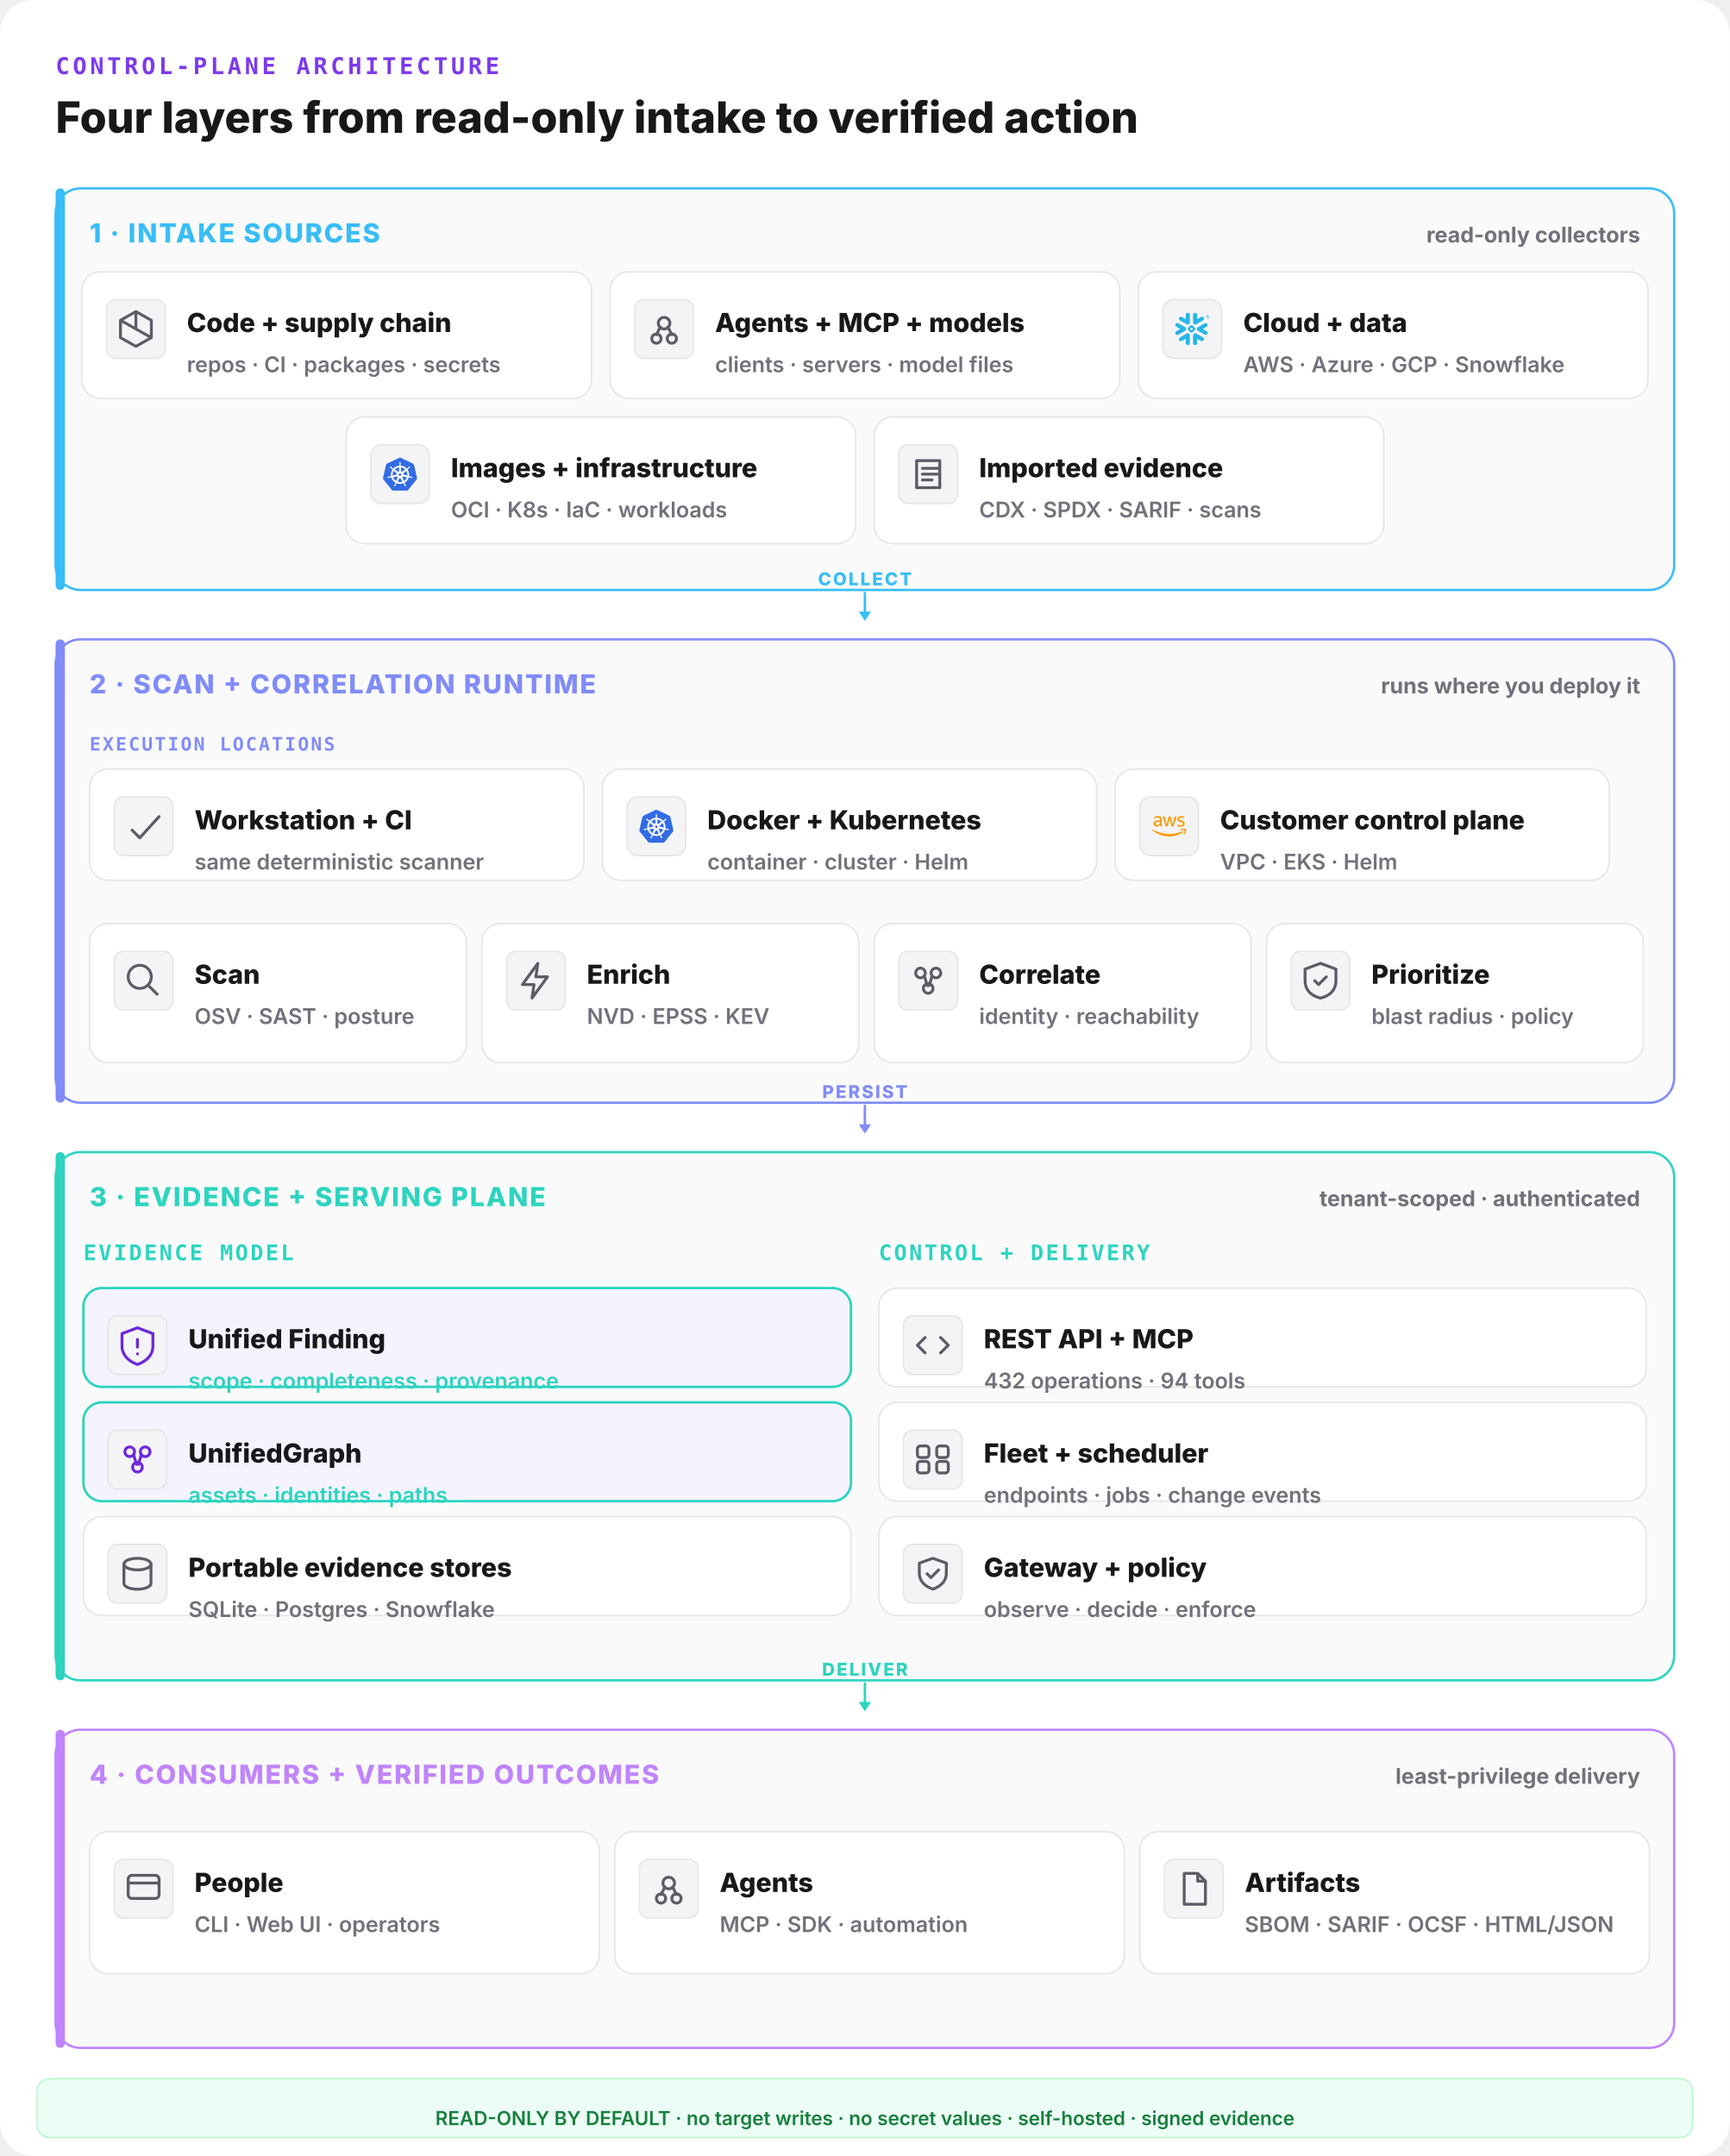
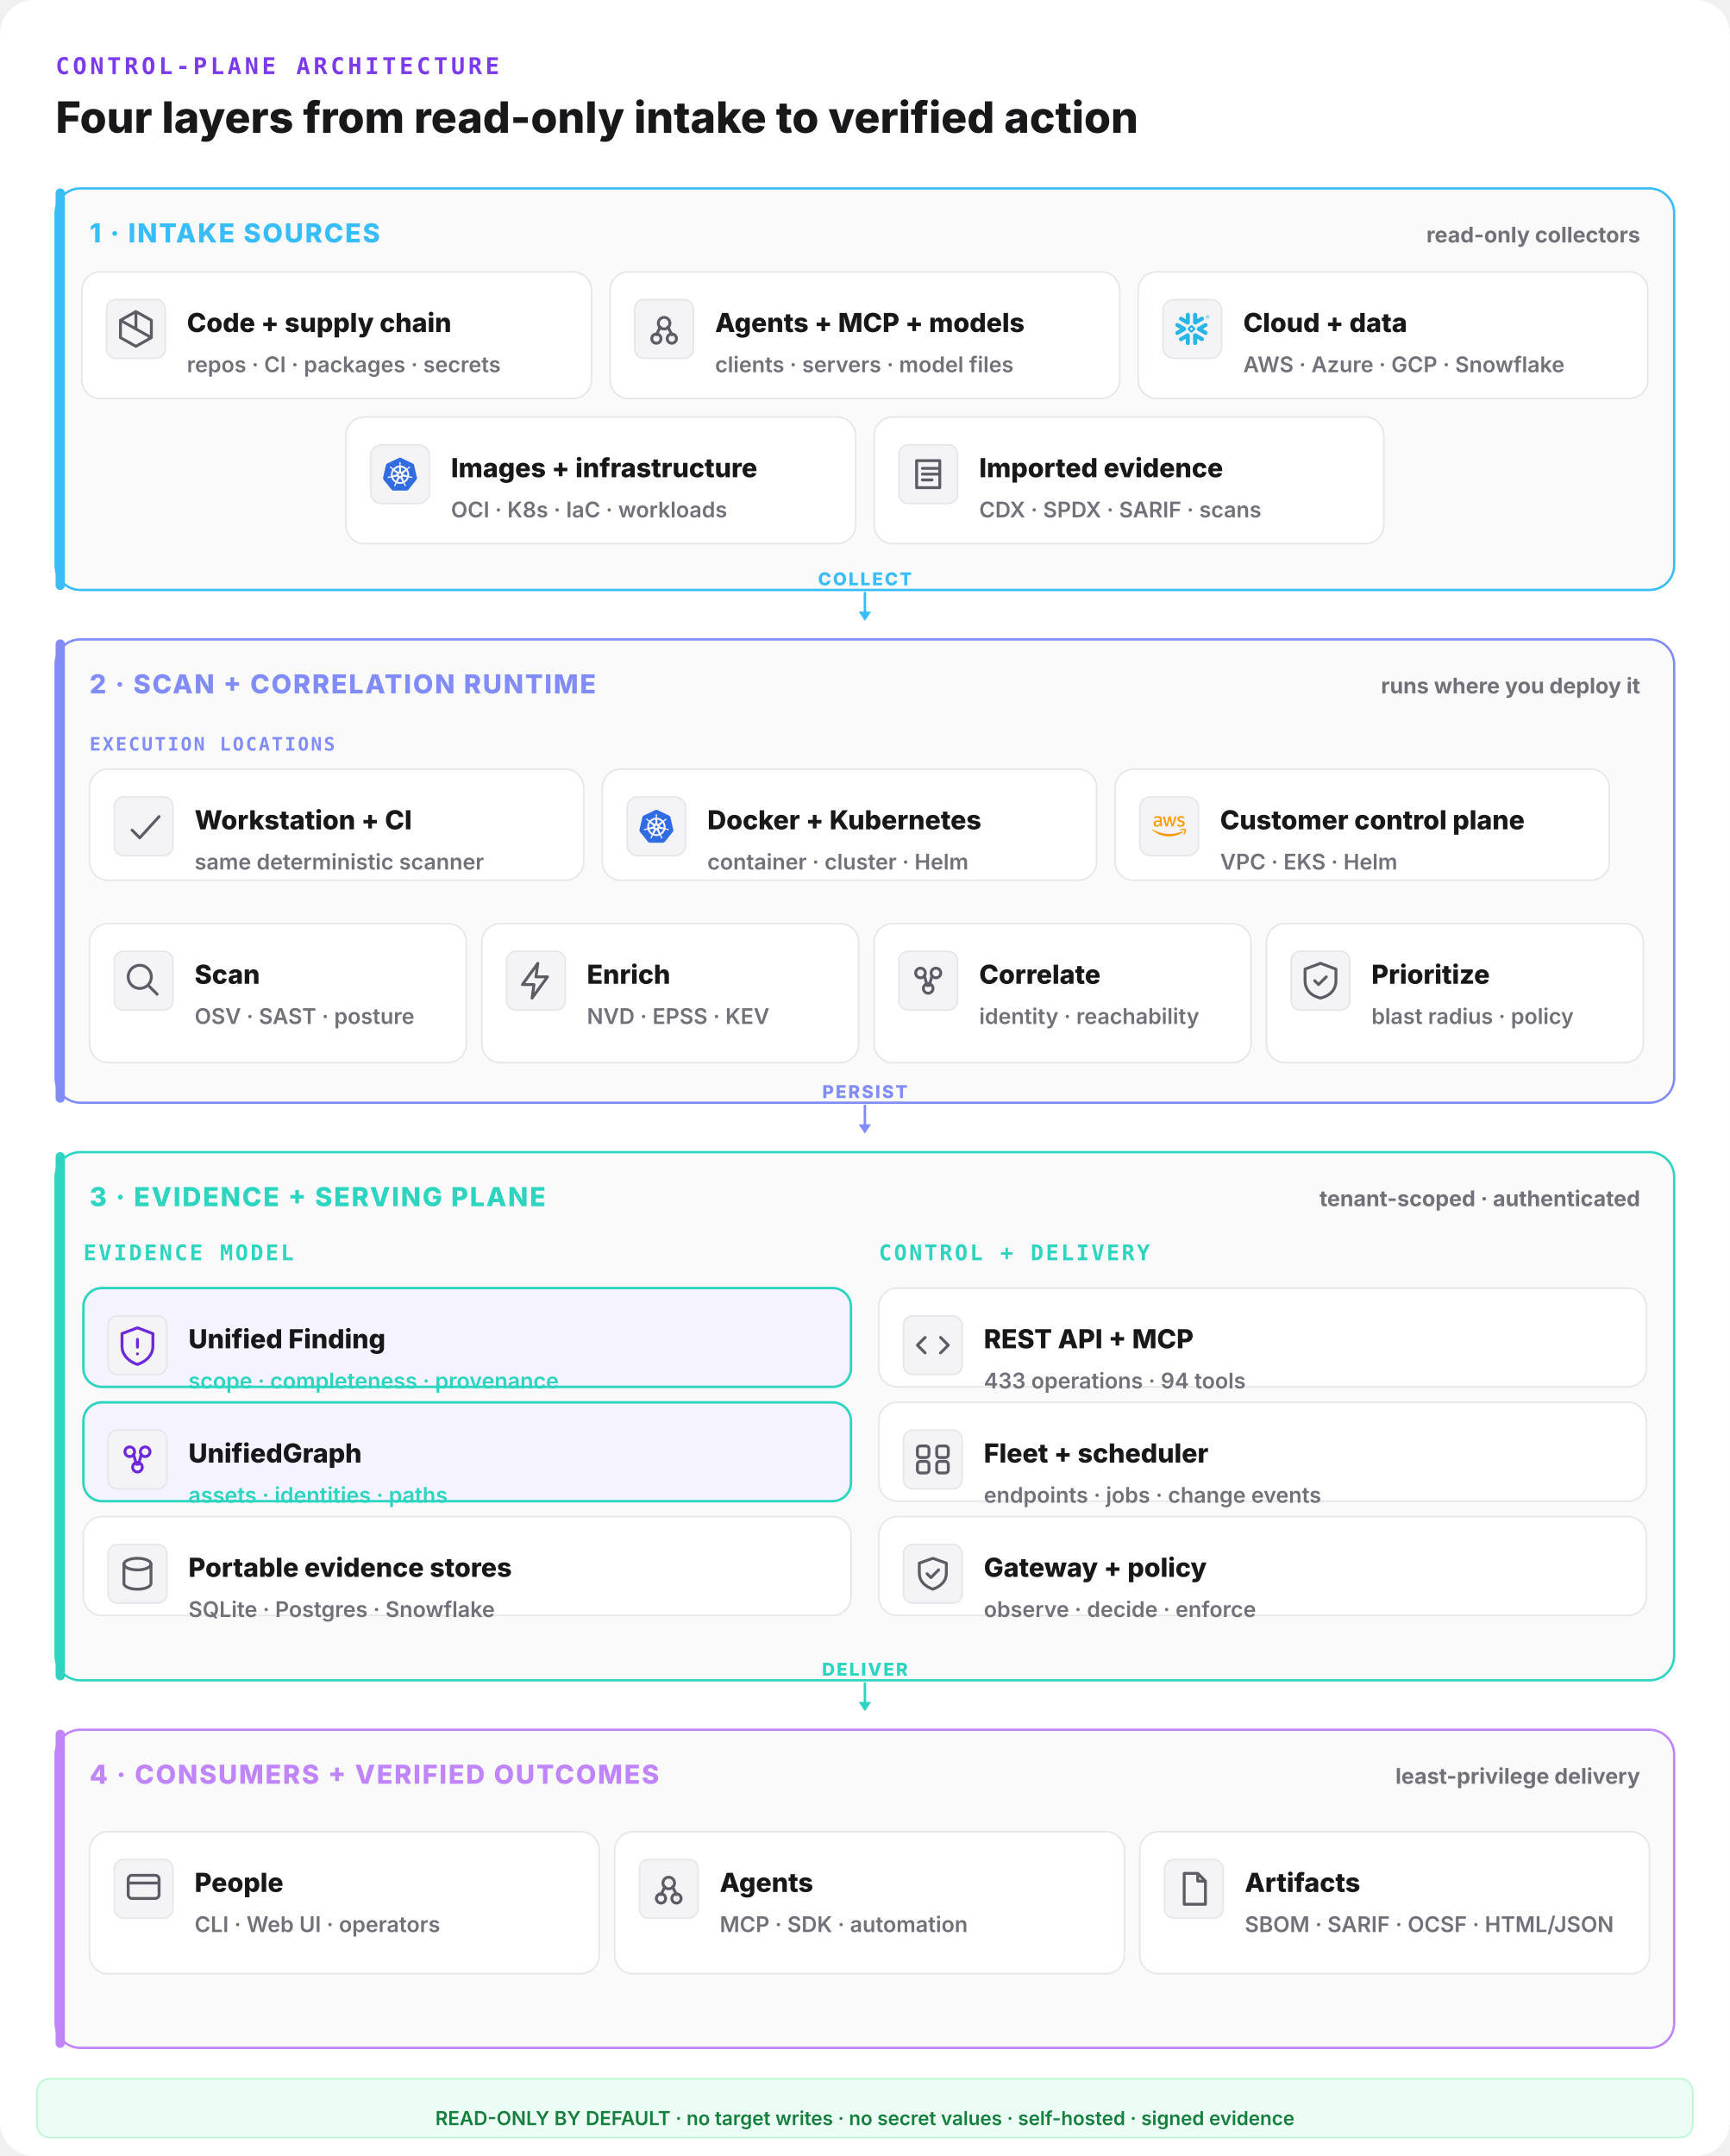
<svg xmlns="http://www.w3.org/2000/svg" width="1120" height="1396" viewBox="0 0 1120 1396" fill="none">
  <rect width="1120" height="1396" rx="22" fill="#ffffff" />
  <text x="36" y="48" font-family="ui-monospace,monospace" font-size="15" font-weight="800" letter-spacing="0.14em" fill="#7c3aed">CONTROL-PLANE ARCHITECTURE</text>
  <text x="36" y="86" font-family="Inter,system-ui,sans-serif" font-size="28" font-weight="800" fill="#18181b">Four layers from read-only intake to verified action</text>
  <rect x="36" y="122" width="1048" height="260" rx="16" fill="#fafafa" stroke="#38bdf8" stroke-width="1.5" />
  <rect x="36" y="122" width="6" height="260" rx="3" fill="#38bdf8" />
  <text x="58" y="157" font-family="Inter,system-ui,sans-serif" font-size="17" font-weight="800" letter-spacing="0.06em" fill="#38bdf8">1 · INTAKE SOURCES</text>
  <text x="1062" y="157" text-anchor="end" font-family="Inter,system-ui,sans-serif" font-size="14" font-weight="700" fill="#71717a">read-only collectors</text>
  <rect x="53" y="176" width="330" height="82" rx="12" fill="#ffffff" stroke="#e6e6ea" stroke-width="1" />
  <rect x="69" y="194" width="38" height="38" rx="6" fill="#f4f4f6" stroke="#e6e6ea" />
  <g transform="translate(73,198) scale(1.25)" fill="none" stroke="#5c5c66" stroke-width="1.5" stroke-linecap="round" stroke-linejoin="round">
    <path d="M12 3l8 4.5v9L12 21l-8-4.5v-9z M12 3v9 M4 7.5l16 9" />
  </g>
  <text x="121" y="215" font-family="Inter,system-ui,sans-serif" font-size="17" font-weight="800" fill="#18181b">Code + supply chain</text>
  <text x="121" y="241" font-family="Inter,system-ui,sans-serif" font-size="14" font-weight="600" fill="#71717a">repos · CI · packages · secrets</text>
  <rect x="395" y="176" width="330" height="82" rx="12" fill="#ffffff" stroke="#e6e6ea" stroke-width="1" />
  <rect x="411" y="194" width="38" height="38" rx="6" fill="#f4f4f6" stroke="#e6e6ea" />
  <g transform="translate(415,198) scale(1.25)" fill="none" stroke="#5c5c66" stroke-width="1.5" stroke-linecap="round" stroke-linejoin="round">
    <circle cx="12" cy="9" r="3" />
    <circle cx="8" cy="17" r="2.4" />
    <circle cx="16" cy="17" r="2.4" />
    <path d="M10 11l-2 4 M14 11l2 4" />
  </g>
  <text x="463" y="215" font-family="Inter,system-ui,sans-serif" font-size="17" font-weight="800" fill="#18181b">Agents + MCP + models</text>
  <text x="463" y="241" font-family="Inter,system-ui,sans-serif" font-size="14" font-weight="600" fill="#71717a">clients · servers · model files</text>
  <rect x="737" y="176" width="330" height="82" rx="12" fill="#ffffff" stroke="#e6e6ea" stroke-width="1" />
  <g data-vendor="Snowflake">
    <rect x="753" y="194" width="38" height="38" rx="7" fill="#f4f4f6" stroke="#e6e6ea" />
    <g transform="translate(761,202) scale(0.9166667)" fill="#29B5E8">
      <path d="M24 3.459c0 .646-.418 1.18-1.141 1.18-.723 0-1.142-.534-1.142-1.18 0-.647.419-1.18 1.142-1.18.723 0 1.141.533 1.141 1.18zm-.228 0c0-.533-.38-.951-.913-.951s-.913.38-.913.95c0 .533.38.952.913.952.57 0 .913-.419.913-.951zm-1.37-.533h.495c.266 0 .456.152.456.38 0 .153-.076.229-.19.305l.19.266v.038h-.266l-.19-.266h-.229v.266h-.266zm.495.228h-.229v.267h.229c.114 0 .152-.038.152-.114.038-.077-.038-.153-.152-.153zM7.602 12.4c.038-.151.076-.304.076-.456 0-.114-.038-.228-.038-.342-.114-.343-.304-.647-.646-.838l-4.87-2.777c-.685-.38-1.56-.152-1.94.533-.381.685-.153 1.56.532 1.94l2.701 1.56-2.701 1.56c-.685.38-.913 1.256-.533 1.94.38.685 1.256.914 1.94.533l4.832-2.777c.343-.267.571-.533.647-.876zm1.332 2.626c-.266-.038-.57.038-.837.19l-4.832 2.777c-.685.38-.913 1.256-.532 1.94.38.686 1.255.914 1.94.533l2.701-1.56v3.12c0 .8.647 1.408 1.446 1.408.799 0 1.407-.647 1.407-1.408v-5.592c0-.761-.57-1.37-1.293-1.408zm4.946-6.088c.266.038.57-.038.837-.19l4.832-2.777c.685-.38.913-1.256.532-1.94-.38-.686-1.255-.914-1.94-.533l-2.701 1.56V1.975c0-.799-.647-1.408-1.446-1.408-.799 0-1.446.609-1.446 1.408V7.53c0 .76.609 1.37 1.332 1.407zM3.265 5.97l4.832 2.777c.266.152.533.19.837.19.723-.038 1.331-.684 1.331-1.407V1.975c0-.799-.646-1.408-1.407-1.408-.799 0-1.446.647-1.446 1.408v3.12l-2.701-1.56c-.685-.38-1.56-.152-1.94.533-.419.646-.19 1.521.494 1.902zm9.093 6.011a.412.412 0 00-.114-.266l-.57-.571a.346.346 0 00-.267-.114.412.412 0 00-.266.114l-.571.57a.411.411 0 00-.114.267c0 .076.038.19.114.267l.57.57a.345.345 0 00.267.114c.076 0 .19-.038.266-.114l.571-.57a.412.412 0 00.114-.267zm1.598.533L11.94 14.53c-.039.038-.153.114-.229.114h-.608a.411.411 0 01-.267-.114L8.82 12.514a.408.408 0 01-.076-.229v-.608c0-.076.038-.19.114-.267l2.016-2.016a.41.41 0 01.267-.114h.608a.41.41 0 01.267.114l2.016 2.016a.347.347 0 01.114.267v.608c-.076.077-.114.19-.19.229zm5.593 5.44l-4.832-2.777c-.266-.152-.57-.19-.837-.152-.723.038-1.332.684-1.332 1.408v5.554c0 .8.647 1.408 1.408 1.408.799 0 1.446-.647 1.446-1.408v-3.12l2.7 1.56c.686.38 1.561.152 1.941-.533.419-.646.19-1.521-.494-1.94zm2.549-7.533l-2.701 1.56 2.7 1.56c.686.38.914 1.256.533 1.94-.38.685-1.255.913-1.94.533l-4.832-2.778a1.644 1.644 0 01-.647-.798c-.037-.153-.076-.305-.076-.457 0-.114.039-.228.039-.342.114-.343.342-.647.646-.837l4.832-2.778c.685-.38 1.56-.152 1.94.533.457.609.19 1.484-.494 1.864" />
    </g>
  </g>
  <text x="805" y="215" font-family="Inter,system-ui,sans-serif" font-size="17" font-weight="800" fill="#18181b">Cloud + data</text>
  <text x="805" y="241" font-family="Inter,system-ui,sans-serif" font-size="14" font-weight="600" fill="#71717a">AWS · Azure · GCP · Snowflake</text>
  <rect x="224" y="270" width="330" height="82" rx="12" fill="#ffffff" stroke="#e6e6ea" stroke-width="1" />
  <g data-vendor="Kubernetes">
    <rect x="240" y="288" width="38" height="38" rx="7" fill="#f4f4f6" stroke="#e6e6ea" />
    <g transform="translate(248,296) scale(0.9166667)" fill="#326CE5">
      <path d="M10.204 14.35l.007.01-.999 2.413a5.171 5.171 0 0 1-2.075-2.597l2.578-.437.004.005a.44.44 0 0 1 .484.606zm-.833-2.129a.44.44 0 0 0 .173-.756l.002-.011L7.585 9.7a5.143 5.143 0 0 0-.73 3.255l2.514-.725.002-.009zm1.145-1.98a.44.44 0 0 0 .699-.337l.01-.005.15-2.62a5.144 5.144 0 0 0-3.01 1.442l2.147 1.523.004-.002zm.76 2.75l.723.349.722-.347.18-.78-.5-.623h-.804l-.5.623.179.779zm1.5-3.095a.44.44 0 0 0 .7.336l.008.003 2.134-1.513a5.188 5.188 0 0 0-2.992-1.442l.148 2.615.002.001zm10.876 5.97l-5.773 7.181a1.6 1.6 0 0 1-1.248.594l-9.261.003a1.6 1.6 0 0 1-1.247-.596l-5.776-7.18a1.583 1.583 0 0 1-.307-1.34L2.1 5.573c.108-.47.425-.864.863-1.073L11.305.513a1.606 1.606 0 0 1 1.385 0l8.345 3.985c.438.209.755.604.863 1.073l2.062 8.955c.108.47-.005.963-.308 1.34zm-3.289-2.057c-.042-.01-.103-.026-.145-.034-.174-.033-.315-.025-.479-.038-.35-.037-.638-.067-.895-.148-.105-.04-.18-.165-.216-.216l-.201-.059a6.45 6.45 0 0 0-.105-2.332 6.465 6.465 0 0 0-.936-2.163c.052-.047.15-.133.177-.159.008-.09.001-.183.094-.282.197-.185.444-.338.743-.522.142-.084.273-.137.415-.242.032-.024.076-.062.11-.089.24-.191.295-.52.123-.736-.172-.216-.506-.236-.745-.045-.034.027-.08.062-.111.088-.134.116-.217.23-.33.35-.246.25-.45.458-.673.609-.097.056-.239.037-.303.033l-.19.135a6.545 6.545 0 0 0-4.146-2.003l-.012-.223c-.065-.062-.143-.115-.163-.25-.022-.268.015-.557.057-.905.023-.163.061-.298.068-.475.001-.04-.001-.099-.001-.142 0-.306-.224-.555-.5-.555-.275 0-.499.249-.499.555l.001.014c0 .041-.002.092 0 .128.006.177.044.312.067.475.042.348.078.637.056.906a.545.545 0 0 1-.162.258l-.012.211a6.424 6.424 0 0 0-4.166 2.003 8.373 8.373 0 0 1-.18-.128c-.09.012-.18.04-.297-.029-.223-.15-.427-.358-.673-.608-.113-.12-.195-.234-.329-.349-.03-.026-.077-.062-.111-.088a.594.594 0 0 0-.348-.132.481.481 0 0 0-.398.176c-.172.216-.117.546.123.737l.007.005.104.083c.142.105.272.159.414.242.299.185.546.338.743.522.076.082.09.226.1.288l.16.143a6.462 6.462 0 0 0-1.02 4.506l-.208.06c-.055.072-.133.184-.215.217-.257.081-.546.11-.895.147-.164.014-.305.006-.48.039-.037.007-.09.02-.133.03l-.004.002-.007.002c-.295.071-.484.342-.423.608.061.267.349.429.645.365l.007-.001.01-.003.129-.029c.17-.046.294-.113.448-.172.33-.118.604-.217.87-.256.112-.009.23.069.288.101l.217-.037a6.5 6.5 0 0 0 2.88 3.596l-.09.218c.033.084.069.199.044.282-.097.252-.263.517-.452.813-.091.136-.185.242-.268.399-.02.037-.045.095-.064.134-.128.275-.034.591.213.71.248.12.556-.007.69-.282v-.002c.02-.039.046-.09.062-.127.07-.162.094-.301.144-.458.132-.332.205-.68.387-.897.05-.06.13-.082.215-.105l.113-.205a6.453 6.453 0 0 0 4.609.012l.106.192c.086.028.18.042.256.155.136.232.229.507.342.84.05.156.074.295.145.457.016.037.043.09.062.129.133.276.442.402.69.282.247-.118.341-.435.213-.71-.02-.039-.045-.096-.065-.134-.083-.156-.177-.261-.268-.398-.19-.296-.346-.541-.443-.793-.04-.13.007-.21.038-.294-.018-.022-.059-.144-.083-.202a6.499 6.499 0 0 0 2.88-3.622c.064.01.176.03.213.038.075-.05.144-.114.28-.104.266.039.54.138.87.256.154.06.277.128.448.173.036.01.088.019.13.028l.009.003.007.001c.297.064.584-.098.645-.365.06-.266-.128-.537-.423-.608zM16.4 9.701l-1.95 1.746v.005a.44.44 0 0 0 .173.757l.003.01 2.526.728a5.199 5.199 0 0 0-.108-1.674A5.208 5.208 0 0 0 16.4 9.7zm-4.013 5.325a.437.437 0 0 0-.404-.232.44.44 0 0 0-.372.233h-.002l-1.268 2.292a5.164 5.164 0 0 0 3.326.003l-1.27-2.296h-.01zm1.888-1.293a.44.44 0 0 0-.27.036.44.44 0 0 0-.214.572l-.003.004 1.01 2.438a5.15 5.15 0 0 0 2.081-2.615l-2.6-.44-.004.005z" />
    </g>
  </g>
  <text x="292" y="309" font-family="Inter,system-ui,sans-serif" font-size="17" font-weight="800" fill="#18181b">Images + infrastructure</text>
  <text x="292" y="335" font-family="Inter,system-ui,sans-serif" font-size="14" font-weight="600" fill="#71717a">OCI · K8s · IaC · workloads</text>
  <rect x="566" y="270" width="330" height="82" rx="12" fill="#ffffff" stroke="#e6e6ea" stroke-width="1" />
  <rect x="582" y="288" width="38" height="38" rx="6" fill="#f4f4f6" stroke="#e6e6ea" />
  <g transform="translate(586,292) scale(1.25)" fill="none" stroke="#5c5c66" stroke-width="1.5" stroke-linecap="round" stroke-linejoin="round">
    <path d="M6 5h12v14H6z M9 9h8 M9 12h8 M9 15h5" />
  </g>
  <text x="634" y="309" font-family="Inter,system-ui,sans-serif" font-size="17" font-weight="800" fill="#18181b">Imported evidence</text>
  <text x="634" y="335" font-family="Inter,system-ui,sans-serif" font-size="14" font-weight="600" fill="#71717a">CDX · SPDX · SARIF · scans</text>
  <line x1="560" y1="384" x2="560" y2="398" stroke="#38bdf8" stroke-width="1.6" stroke-linecap="round" />
  <polygon points="560,402 556,396 564,396" fill="#38bdf8" />
  <text x="560" y="379" text-anchor="middle" font-family="Inter,system-ui,sans-serif" font-size="11.5" font-weight="800" letter-spacing="0.1em" fill="#38bdf8">COLLECT</text>
  <rect x="36" y="414" width="1048" height="300" rx="16" fill="#fafafa" stroke="#818cf8" stroke-width="1.5" />
  <rect x="36" y="414" width="6" height="300" rx="3" fill="#818cf8" />
  <text x="58" y="449" font-family="Inter,system-ui,sans-serif" font-size="17" font-weight="800" letter-spacing="0.06em" fill="#818cf8">2 · SCAN + CORRELATION RUNTIME</text>
  <text x="1062" y="449" text-anchor="end" font-family="Inter,system-ui,sans-serif" font-size="14" font-weight="700" fill="#71717a">runs where you deploy it</text>
  <text x="58" y="486" font-family="ui-monospace,monospace" font-size="12" font-weight="800" letter-spacing="0.1em" fill="#818cf8">EXECUTION LOCATIONS</text>
  <rect x="58" y="498" width="320" height="72" rx="12" fill="#ffffff" stroke="#e6e6ea" stroke-width="1" />
  <rect x="74" y="516" width="38" height="38" rx="6" fill="#f4f4f6" stroke="#e6e6ea" />
  <g transform="translate(78,520) scale(1.25)" fill="none" stroke="#5c5c66" stroke-width="1.5" stroke-linecap="round" stroke-linejoin="round">
    <path d="M6 14l4 4 10-11" />
  </g>
  <text x="126" y="537" font-family="Inter,system-ui,sans-serif" font-size="17" font-weight="800" fill="#18181b">Workstation + CI</text>
  <text x="126" y="563" font-family="Inter,system-ui,sans-serif" font-size="14" font-weight="600" fill="#71717a">same deterministic scanner</text>
  <rect x="390" y="498" width="320" height="72" rx="12" fill="#ffffff" stroke="#e6e6ea" stroke-width="1" />
  <g data-vendor="Kubernetes">
    <rect x="406" y="516" width="38" height="38" rx="7" fill="#f4f4f6" stroke="#e6e6ea" />
    <g transform="translate(414,524) scale(0.9166667)" fill="#326CE5">
      <path d="M10.204 14.35l.007.01-.999 2.413a5.171 5.171 0 0 1-2.075-2.597l2.578-.437.004.005a.44.44 0 0 1 .484.606zm-.833-2.129a.44.44 0 0 0 .173-.756l.002-.011L7.585 9.7a5.143 5.143 0 0 0-.73 3.255l2.514-.725.002-.009zm1.145-1.98a.44.44 0 0 0 .699-.337l.01-.005.15-2.62a5.144 5.144 0 0 0-3.01 1.442l2.147 1.523.004-.002zm.76 2.75l.723.349.722-.347.18-.78-.5-.623h-.804l-.5.623.179.779zm1.5-3.095a.44.44 0 0 0 .7.336l.008.003 2.134-1.513a5.188 5.188 0 0 0-2.992-1.442l.148 2.615.002.001zm10.876 5.97l-5.773 7.181a1.6 1.6 0 0 1-1.248.594l-9.261.003a1.6 1.6 0 0 1-1.247-.596l-5.776-7.18a1.583 1.583 0 0 1-.307-1.34L2.1 5.573c.108-.47.425-.864.863-1.073L11.305.513a1.606 1.606 0 0 1 1.385 0l8.345 3.985c.438.209.755.604.863 1.073l2.062 8.955c.108.47-.005.963-.308 1.34zm-3.289-2.057c-.042-.01-.103-.026-.145-.034-.174-.033-.315-.025-.479-.038-.35-.037-.638-.067-.895-.148-.105-.04-.18-.165-.216-.216l-.201-.059a6.45 6.45 0 0 0-.105-2.332 6.465 6.465 0 0 0-.936-2.163c.052-.047.15-.133.177-.159.008-.09.001-.183.094-.282.197-.185.444-.338.743-.522.142-.084.273-.137.415-.242.032-.024.076-.062.11-.089.24-.191.295-.52.123-.736-.172-.216-.506-.236-.745-.045-.034.027-.08.062-.111.088-.134.116-.217.23-.33.35-.246.25-.45.458-.673.609-.097.056-.239.037-.303.033l-.19.135a6.545 6.545 0 0 0-4.146-2.003l-.012-.223c-.065-.062-.143-.115-.163-.25-.022-.268.015-.557.057-.905.023-.163.061-.298.068-.475.001-.04-.001-.099-.001-.142 0-.306-.224-.555-.5-.555-.275 0-.499.249-.499.555l.001.014c0 .041-.002.092 0 .128.006.177.044.312.067.475.042.348.078.637.056.906a.545.545 0 0 1-.162.258l-.012.211a6.424 6.424 0 0 0-4.166 2.003 8.373 8.373 0 0 1-.18-.128c-.09.012-.18.04-.297-.029-.223-.15-.427-.358-.673-.608-.113-.12-.195-.234-.329-.349-.03-.026-.077-.062-.111-.088a.594.594 0 0 0-.348-.132.481.481 0 0 0-.398.176c-.172.216-.117.546.123.737l.007.005.104.083c.142.105.272.159.414.242.299.185.546.338.743.522.076.082.09.226.1.288l.16.143a6.462 6.462 0 0 0-1.02 4.506l-.208.06c-.055.072-.133.184-.215.217-.257.081-.546.11-.895.147-.164.014-.305.006-.48.039-.037.007-.09.02-.133.03l-.004.002-.007.002c-.295.071-.484.342-.423.608.061.267.349.429.645.365l.007-.001.01-.003.129-.029c.17-.046.294-.113.448-.172.33-.118.604-.217.87-.256.112-.009.23.069.288.101l.217-.037a6.5 6.5 0 0 0 2.88 3.596l-.09.218c.033.084.069.199.044.282-.097.252-.263.517-.452.813-.091.136-.185.242-.268.399-.02.037-.045.095-.064.134-.128.275-.034.591.213.71.248.12.556-.007.69-.282v-.002c.02-.039.046-.09.062-.127.07-.162.094-.301.144-.458.132-.332.205-.68.387-.897.05-.06.13-.082.215-.105l.113-.205a6.453 6.453 0 0 0 4.609.012l.106.192c.086.028.18.042.256.155.136.232.229.507.342.84.05.156.074.295.145.457.016.037.043.09.062.129.133.276.442.402.69.282.247-.118.341-.435.213-.71-.02-.039-.045-.096-.065-.134-.083-.156-.177-.261-.268-.398-.19-.296-.346-.541-.443-.793-.04-.13.007-.21.038-.294-.018-.022-.059-.144-.083-.202a6.499 6.499 0 0 0 2.88-3.622c.064.01.176.03.213.038.075-.05.144-.114.28-.104.266.039.54.138.87.256.154.06.277.128.448.173.036.01.088.019.13.028l.009.003.007.001c.297.064.584-.098.645-.365.06-.266-.128-.537-.423-.608zM16.4 9.701l-1.95 1.746v.005a.44.44 0 0 0 .173.757l.003.01 2.526.728a5.199 5.199 0 0 0-.108-1.674A5.208 5.208 0 0 0 16.4 9.7zm-4.013 5.325a.437.437 0 0 0-.404-.232.44.44 0 0 0-.372.233h-.002l-1.268 2.292a5.164 5.164 0 0 0 3.326.003l-1.27-2.296h-.01zm1.888-1.293a.44.44 0 0 0-.27.036.44.44 0 0 0-.214.572l-.003.004 1.01 2.438a5.15 5.15 0 0 0 2.081-2.615l-2.6-.44-.004.005z" />
    </g>
  </g>
  <text x="458" y="537" font-family="Inter,system-ui,sans-serif" font-size="17" font-weight="800" fill="#18181b">Docker + Kubernetes</text>
  <text x="458" y="563" font-family="Inter,system-ui,sans-serif" font-size="14" font-weight="600" fill="#71717a">container · cluster · Helm</text>
  <rect x="722" y="498" width="320" height="72" rx="12" fill="#ffffff" stroke="#e6e6ea" stroke-width="1" />
  <g data-vendor="AWS">
    <rect x="738" y="516" width="38" height="38" rx="7" fill="#f4f4f6" stroke="#e6e6ea" />
    <g transform="translate(746,524) scale(0.9166667)" fill="#FF9900">
      <path d="M6.763 10.036c0 .296.032.535.088.71.064.176.144.368.256.576.04.063.056.127.056.183 0 .08-.048.16-.152.24l-.503.335a.383.383 0 0 1-.208.072c-.08 0-.16-.04-.239-.112a2.47 2.47 0 0 1-.287-.375 6.18 6.18 0 0 1-.248-.471c-.622.734-1.405 1.101-2.347 1.101-.67 0-1.205-.191-1.596-.574-.391-.384-.59-.894-.59-1.533 0-.678.239-1.23.726-1.644.487-.415 1.133-.623 1.955-.623.272 0 .551.024.846.064.296.04.6.104.918.176v-.583c0-.607-.127-1.03-.375-1.277-.255-.248-.686-.367-1.3-.367-.28 0-.568.031-.863.103-.295.072-.583.16-.862.272a2.287 2.287 0 0 1-.28.104.488.488 0 0 1-.127.023c-.112 0-.168-.08-.168-.247v-.391c0-.128.016-.224.056-.28a.597.597 0 0 1 .224-.167c.279-.144.614-.264 1.005-.36a4.84 4.84 0 0 1 1.246-.151c.95 0 1.644.216 2.091.647.439.43.662 1.085.662 1.963v2.586zm-3.24 1.214c.263 0 .534-.048.822-.144.287-.096.543-.271.758-.51.128-.152.224-.32.272-.512.047-.191.08-.423.08-.694v-.335a6.66 6.66 0 0 0-.735-.136 6.02 6.02 0 0 0-.75-.048c-.535 0-.926.104-1.19.32-.263.215-.39.518-.39.917 0 .375.095.655.295.846.191.2.47.296.838.296zm6.41.862c-.144 0-.24-.024-.304-.08-.064-.048-.12-.16-.168-.311L7.586 5.55a1.398 1.398 0 0 1-.072-.32c0-.128.064-.2.191-.2h.783c.151 0 .255.025.31.08.065.048.113.16.16.312l1.342 5.284 1.245-5.284c.04-.16.088-.264.151-.312a.549.549 0 0 1 .32-.08h.638c.152 0 .256.025.32.08.063.048.12.16.151.312l1.261 5.348 1.381-5.348c.048-.16.104-.264.16-.312a.52.52 0 0 1 .311-.08h.743c.127 0 .2.065.2.2 0 .04-.009.08-.017.128a1.137 1.137 0 0 1-.056.2l-1.923 6.17c-.048.16-.104.263-.168.311a.51.51 0 0 1-.303.08h-.687c-.151 0-.255-.024-.32-.08-.063-.056-.119-.16-.15-.32l-1.238-5.148-1.23 5.14c-.04.16-.087.264-.15.32-.065.056-.177.08-.32.08zm10.256.215c-.415 0-.83-.048-1.229-.143-.399-.096-.71-.2-.918-.32-.128-.071-.215-.151-.247-.223a.563.563 0 0 1-.048-.224v-.407c0-.167.064-.247.183-.247.048 0 .096.008.144.024.048.016.12.048.2.08.271.12.566.215.878.279.319.064.63.096.95.096.502 0 .894-.088 1.165-.264a.86.86 0 0 0 .415-.758.777.777 0 0 0-.215-.559c-.144-.151-.416-.287-.807-.415l-1.157-.36c-.583-.183-1.014-.454-1.277-.813a1.902 1.902 0 0 1-.4-1.158c0-.335.073-.63.216-.886.144-.255.335-.479.575-.654.24-.184.51-.32.83-.415.32-.096.655-.136 1.006-.136.175 0 .359.008.535.032.183.024.35.056.518.088.16.04.312.08.455.127.144.048.256.096.336.144a.69.69 0 0 1 .24.2.43.43 0 0 1 .071.263v.375c0 .168-.064.256-.184.256a.83.83 0 0 1-.303-.096 3.652 3.652 0 0 0-1.532-.311c-.455 0-.815.071-1.062.223-.248.152-.375.383-.375.71 0 .224.08.416.24.567.159.152.454.304.877.44l1.134.358c.574.184.99.44 1.237.767.247.327.367.702.367 1.117 0 .343-.072.655-.207.926-.144.272-.336.511-.583.703-.248.2-.543.343-.886.447-.36.111-.734.167-1.142.167zM21.698 16.207c-2.626 1.94-6.442 2.969-9.722 2.969-4.598 0-8.74-1.7-11.87-4.526-.247-.223-.024-.527.272-.351 3.384 1.963 7.559 3.153 11.877 3.153 2.914 0 6.114-.607 9.06-1.852.439-.2.814.287.383.607zM22.792 14.961c-.336-.43-2.22-.207-3.074-.103-.255.032-.295-.192-.063-.36 1.5-1.053 3.967-.75 4.254-.399.287.36-.08 2.826-1.485 4.007-.215.184-.423.088-.327-.151.32-.79 1.03-2.57.695-2.994z" />
    </g>
  </g>
  <text x="790" y="537" font-family="Inter,system-ui,sans-serif" font-size="17" font-weight="800" fill="#18181b">Customer control plane</text>
  <text x="790" y="563" font-family="Inter,system-ui,sans-serif" font-size="14" font-weight="600" fill="#71717a">VPC · EKS · Helm</text>
  <rect x="58" y="598" width="244" height="90" rx="12" fill="#ffffff" stroke="#e6e6ea" stroke-width="1" />
  <rect x="74" y="616" width="38" height="38" rx="6" fill="#f4f4f6" stroke="#e6e6ea" />
  <g transform="translate(78,620) scale(1.25)" fill="none" stroke="#5c5c66" stroke-width="1.5" stroke-linecap="round" stroke-linejoin="round">
    <circle cx="10" cy="10" r="6" />
    <path d="M15 15l4 4" />
  </g>
  <text x="126" y="637" font-family="Inter,system-ui,sans-serif" font-size="17" font-weight="800" fill="#18181b">Scan</text>
  <text x="126" y="663" font-family="Inter,system-ui,sans-serif" font-size="14" font-weight="600" fill="#71717a">OSV · SAST · posture</text>
  <rect x="312" y="598" width="244" height="90" rx="12" fill="#ffffff" stroke="#e6e6ea" stroke-width="1" />
  <rect x="328" y="616" width="38" height="38" rx="6" fill="#f4f4f6" stroke="#e6e6ea" />
  <g transform="translate(332,620) scale(1.25)" fill="none" stroke="#5c5c66" stroke-width="1.5" stroke-linecap="round" stroke-linejoin="round">
    <path d="M13 3L5 14h6l-1 7 8-11h-6z" />
  </g>
  <text x="380" y="637" font-family="Inter,system-ui,sans-serif" font-size="17" font-weight="800" fill="#18181b">Enrich</text>
  <text x="380" y="663" font-family="Inter,system-ui,sans-serif" font-size="14" font-weight="600" fill="#71717a">NVD · EPSS · KEV</text>
  <rect x="566" y="598" width="244" height="90" rx="12" fill="#ffffff" stroke="#e6e6ea" stroke-width="1" />
  <rect x="582" y="616" width="38" height="38" rx="6" fill="#f4f4f6" stroke="#e6e6ea" />
  <g transform="translate(586,620) scale(1.25)" fill="none" stroke="#5c5c66" stroke-width="1.5" stroke-linecap="round" stroke-linejoin="round">
    <circle cx="8" cy="8" r="2.5" />
    <circle cx="16" cy="8" r="2.5" />
    <circle cx="12" cy="16" r="2.5" />
    <path d="M10 9.5l1.5 5 M14 9.5l-1.5 5" />
  </g>
  <text x="634" y="637" font-family="Inter,system-ui,sans-serif" font-size="17" font-weight="800" fill="#18181b">Correlate</text>
  <text x="634" y="663" font-family="Inter,system-ui,sans-serif" font-size="14" font-weight="600" fill="#71717a">identity · reachability</text>
  <rect x="820" y="598" width="244" height="90" rx="12" fill="#ffffff" stroke="#e6e6ea" stroke-width="1" />
  <rect x="836" y="616" width="38" height="38" rx="6" fill="#f4f4f6" stroke="#e6e6ea" />
  <g transform="translate(840,620) scale(1.25)" fill="none" stroke="#5c5c66" stroke-width="1.5" stroke-linecap="round" stroke-linejoin="round">
    <path d="M12 3l8 3v6c0 5-3.5 8-8 9-4.5-1-8-4-8-9V6z" />
    <path d="M9 12l2 2 4-4" />
  </g>
  <text x="888" y="637" font-family="Inter,system-ui,sans-serif" font-size="17" font-weight="800" fill="#18181b">Prioritize</text>
  <text x="888" y="663" font-family="Inter,system-ui,sans-serif" font-size="14" font-weight="600" fill="#71717a">blast radius · policy</text>
  <line x1="560" y1="716" x2="560" y2="730" stroke="#818cf8" stroke-width="1.6" stroke-linecap="round" />
  <polygon points="560,734 556,728 564,728" fill="#818cf8" />
  <text x="560" y="711" text-anchor="middle" font-family="Inter,system-ui,sans-serif" font-size="11.5" font-weight="800" letter-spacing="0.1em" fill="#818cf8">PERSIST</text>
  <rect x="36" y="746" width="1048" height="342" rx="16" fill="#fafafa" stroke="#2dd4bf" stroke-width="1.5" />
  <rect x="36" y="746" width="6" height="342" rx="3" fill="#2dd4bf" />
  <text x="58" y="781" font-family="Inter,system-ui,sans-serif" font-size="17" font-weight="800" letter-spacing="0.06em" fill="#2dd4bf">3 · EVIDENCE + SERVING PLANE</text>
  <text x="1062" y="781" text-anchor="end" font-family="Inter,system-ui,sans-serif" font-size="14" font-weight="700" fill="#71717a">tenant-scoped · authenticated</text>
  <text x="54" y="816" font-family="ui-monospace,monospace" font-size="14" font-weight="800" letter-spacing="0.1em" fill="#2dd4bf">EVIDENCE MODEL</text>
  <text x="569" y="816" font-family="ui-monospace,monospace" font-size="14" font-weight="800" letter-spacing="0.1em" fill="#2dd4bf">CONTROL + DELIVERY</text>
  <rect x="54" y="834" width="497" height="64" rx="12" fill="#f5f3ff" stroke="#2dd4bf" stroke-width="1.6" />
  <rect x="70" y="852" width="38" height="38" rx="6" fill="#f4f4f6" stroke="#e6e6ea" />
  <g transform="translate(74,856) scale(1.25)" fill="none" stroke="#6d28d9" stroke-width="1.5" stroke-linecap="round" stroke-linejoin="round">
    <path d="M12 3l8 3v6.5c0 4.5-3.2 7.8-8 9.5-4.8-1.7-8-5-8-9.5V6z" />
    <path d="M12 9v4" />
    <path d="M12 16.5h.01" />
  </g>
  <text x="122" y="873" font-family="Inter,system-ui,sans-serif" font-size="17" font-weight="800" fill="#18181b">Unified Finding</text>
  <text x="122" y="899" font-family="Inter,system-ui,sans-serif" font-size="14" font-weight="600" fill="#2dd4bf">scope · completeness · provenance</text>
  <rect x="54" y="908" width="497" height="64" rx="12" fill="#f5f3ff" stroke="#2dd4bf" stroke-width="1.6" />
  <rect x="70" y="926" width="38" height="38" rx="6" fill="#f4f4f6" stroke="#e6e6ea" />
  <g transform="translate(74,930) scale(1.25)" fill="none" stroke="#6d28d9" stroke-width="1.5" stroke-linecap="round" stroke-linejoin="round">
    <circle cx="8" cy="8" r="2.5" />
    <circle cx="16" cy="8" r="2.5" />
    <circle cx="12" cy="16" r="2.5" />
    <path d="M10 9.5l1.5 5 M14 9.5l-1.5 5" />
  </g>
  <text x="122" y="947" font-family="Inter,system-ui,sans-serif" font-size="17" font-weight="800" fill="#18181b">UnifiedGraph</text>
  <text x="122" y="973" font-family="Inter,system-ui,sans-serif" font-size="14" font-weight="600" fill="#2dd4bf">assets · identities · paths</text>
  <rect x="54" y="982" width="497" height="64" rx="12" fill="#ffffff" stroke="#e6e6ea" stroke-width="1" />
  <rect x="70" y="1000" width="38" height="38" rx="6" fill="#f4f4f6" stroke="#e6e6ea" />
  <g transform="translate(74,1004) scale(1.25)" fill="none" stroke="#5c5c66" stroke-width="1.5" stroke-linecap="round" stroke-linejoin="round">
    <ellipse cx="12" cy="7" rx="7" ry="3" />
    <path d="M5 7v10c0 1.7 3.1 3 7 3s7-1.3 7-3V7" />
  </g>
  <text x="122" y="1021" font-family="Inter,system-ui,sans-serif" font-size="17" font-weight="800" fill="#18181b">Portable evidence stores</text>
  <text x="122" y="1047" font-family="Inter,system-ui,sans-serif" font-size="14" font-weight="600" fill="#71717a">SQLite · Postgres · Snowflake</text>
  <rect x="569" y="834" width="497" height="64" rx="12" fill="#ffffff" stroke="#e6e6ea" stroke-width="1" />
  <rect x="585" y="852" width="38" height="38" rx="6" fill="#f4f4f6" stroke="#e6e6ea" />
  <g transform="translate(589,856) scale(1.25)" fill="none" stroke="#5c5c66" stroke-width="1.5" stroke-linecap="round" stroke-linejoin="round">
    <path d="M8 8l-4 4 4 4M16 8l4 4-4 4" />
  </g>
  <text x="637" y="873" font-family="Inter,system-ui,sans-serif" font-size="17" font-weight="800" fill="#18181b">REST API + MCP</text>
-   <text x="637" y="899" font-family="Inter,system-ui,sans-serif" font-size="14" font-weight="600" fill="#71717a">432 operations · 94 tools</text>
+   <text x="637" y="899" font-family="Inter,system-ui,sans-serif" font-size="14" font-weight="600" fill="#71717a">433 operations · 94 tools</text>
  <rect x="569" y="908" width="497" height="64" rx="12" fill="#ffffff" stroke="#e6e6ea" stroke-width="1" />
  <rect x="585" y="926" width="38" height="38" rx="6" fill="#f4f4f6" stroke="#e6e6ea" />
  <g transform="translate(589,930) scale(1.25)" fill="none" stroke="#5c5c66" stroke-width="1.5" stroke-linecap="round" stroke-linejoin="round">
    <rect x="4" y="5" width="6" height="6" rx="1.5" />
    <rect x="14" y="5" width="6" height="6" rx="1.5" />
    <rect x="4" y="13" width="6" height="6" rx="1.5" />
    <rect x="14" y="13" width="6" height="6" rx="1.5" />
  </g>
  <text x="637" y="947" font-family="Inter,system-ui,sans-serif" font-size="17" font-weight="800" fill="#18181b">Fleet + scheduler</text>
  <text x="637" y="973" font-family="Inter,system-ui,sans-serif" font-size="14" font-weight="600" fill="#71717a">endpoints · jobs · change events</text>
  <rect x="569" y="982" width="497" height="64" rx="12" fill="#ffffff" stroke="#e6e6ea" stroke-width="1" />
  <rect x="585" y="1000" width="38" height="38" rx="6" fill="#f4f4f6" stroke="#e6e6ea" />
  <g transform="translate(589,1004) scale(1.25)" fill="none" stroke="#5c5c66" stroke-width="1.5" stroke-linecap="round" stroke-linejoin="round">
    <path d="M12 4l7 2.5v5c0 4.5-3 7-7 8.5-4-1.5-7-4-7-8.5v-5z" />
    <path d="M9 12l2 2 4-4" />
  </g>
  <text x="637" y="1021" font-family="Inter,system-ui,sans-serif" font-size="17" font-weight="800" fill="#18181b">Gateway + policy</text>
  <text x="637" y="1047" font-family="Inter,system-ui,sans-serif" font-size="14" font-weight="600" fill="#71717a">observe · decide · enforce</text>
  <line x1="560" y1="1090" x2="560" y2="1104" stroke="#2dd4bf" stroke-width="1.6" stroke-linecap="round" />
  <polygon points="560,1108 556,1102 564,1102" fill="#2dd4bf" />
  <text x="560" y="1085" text-anchor="middle" font-family="Inter,system-ui,sans-serif" font-size="11.5" font-weight="800" letter-spacing="0.1em" fill="#2dd4bf">DELIVER</text>
  <rect x="36" y="1120" width="1048" height="206" rx="16" fill="#fafafa" stroke="#c084fc" stroke-width="1.5" />
  <rect x="36" y="1120" width="6" height="206" rx="3" fill="#c084fc" />
  <text x="58" y="1155" font-family="Inter,system-ui,sans-serif" font-size="17" font-weight="800" letter-spacing="0.06em" fill="#c084fc">4 · CONSUMERS + VERIFIED OUTCOMES</text>
  <text x="1062" y="1155" text-anchor="end" font-family="Inter,system-ui,sans-serif" font-size="14" font-weight="700" fill="#71717a">least-privilege delivery</text>
  <rect x="58" y="1186" width="330" height="92" rx="12" fill="#ffffff" stroke="#e6e6ea" stroke-width="1" />
  <rect x="74" y="1204" width="38" height="38" rx="6" fill="#f4f4f6" stroke="#e6e6ea" />
  <g transform="translate(78,1208) scale(1.25)" fill="none" stroke="#5c5c66" stroke-width="1.5" stroke-linecap="round" stroke-linejoin="round">
    <rect x="4" y="5" width="16" height="12" rx="2" />
    <path d="M4 9h16" />
  </g>
  <text x="126" y="1225" font-family="Inter,system-ui,sans-serif" font-size="17" font-weight="800" fill="#18181b">People</text>
  <text x="126" y="1251" font-family="Inter,system-ui,sans-serif" font-size="14" font-weight="600" fill="#71717a">CLI · Web UI · operators</text>
  <rect x="398" y="1186" width="330" height="92" rx="12" fill="#ffffff" stroke="#e6e6ea" stroke-width="1" />
  <rect x="414" y="1204" width="38" height="38" rx="6" fill="#f4f4f6" stroke="#e6e6ea" />
  <g transform="translate(418,1208) scale(1.25)" fill="none" stroke="#5c5c66" stroke-width="1.5" stroke-linecap="round" stroke-linejoin="round">
    <circle cx="12" cy="9" r="3" />
    <circle cx="8" cy="17" r="2.4" />
    <circle cx="16" cy="17" r="2.4" />
    <path d="M10 11l-2 4 M14 11l2 4" />
  </g>
  <text x="466" y="1225" font-family="Inter,system-ui,sans-serif" font-size="17" font-weight="800" fill="#18181b">Agents</text>
  <text x="466" y="1251" font-family="Inter,system-ui,sans-serif" font-size="14" font-weight="600" fill="#71717a">MCP · SDK · automation</text>
  <rect x="738" y="1186" width="330" height="92" rx="12" fill="#ffffff" stroke="#e6e6ea" stroke-width="1" />
  <rect x="754" y="1204" width="38" height="38" rx="6" fill="#f4f4f6" stroke="#e6e6ea" />
  <g transform="translate(758,1208) scale(1.25)" fill="none" stroke="#5c5c66" stroke-width="1.5" stroke-linecap="round" stroke-linejoin="round">
    <path d="M7 4h7l4 4v12H7z M14 4v4h4" />
  </g>
  <text x="806" y="1225" font-family="Inter,system-ui,sans-serif" font-size="17" font-weight="800" fill="#18181b">Artifacts</text>
  <text x="806" y="1251" font-family="Inter,system-ui,sans-serif" font-size="14" font-weight="600" fill="#71717a">SBOM · SARIF · OCSF · HTML/JSON</text>
  <rect x="24" y="1346" width="1072" height="38" rx="8" fill="#ecfdf5" stroke="#bbf7d0" />
  <text x="560" y="1376" text-anchor="middle" font-family="Inter,system-ui,sans-serif" font-size="12.5" font-weight="600" fill="#15803d">READ-ONLY BY DEFAULT · no target writes · no secret values · self-hosted · signed evidence</text>
</svg>
